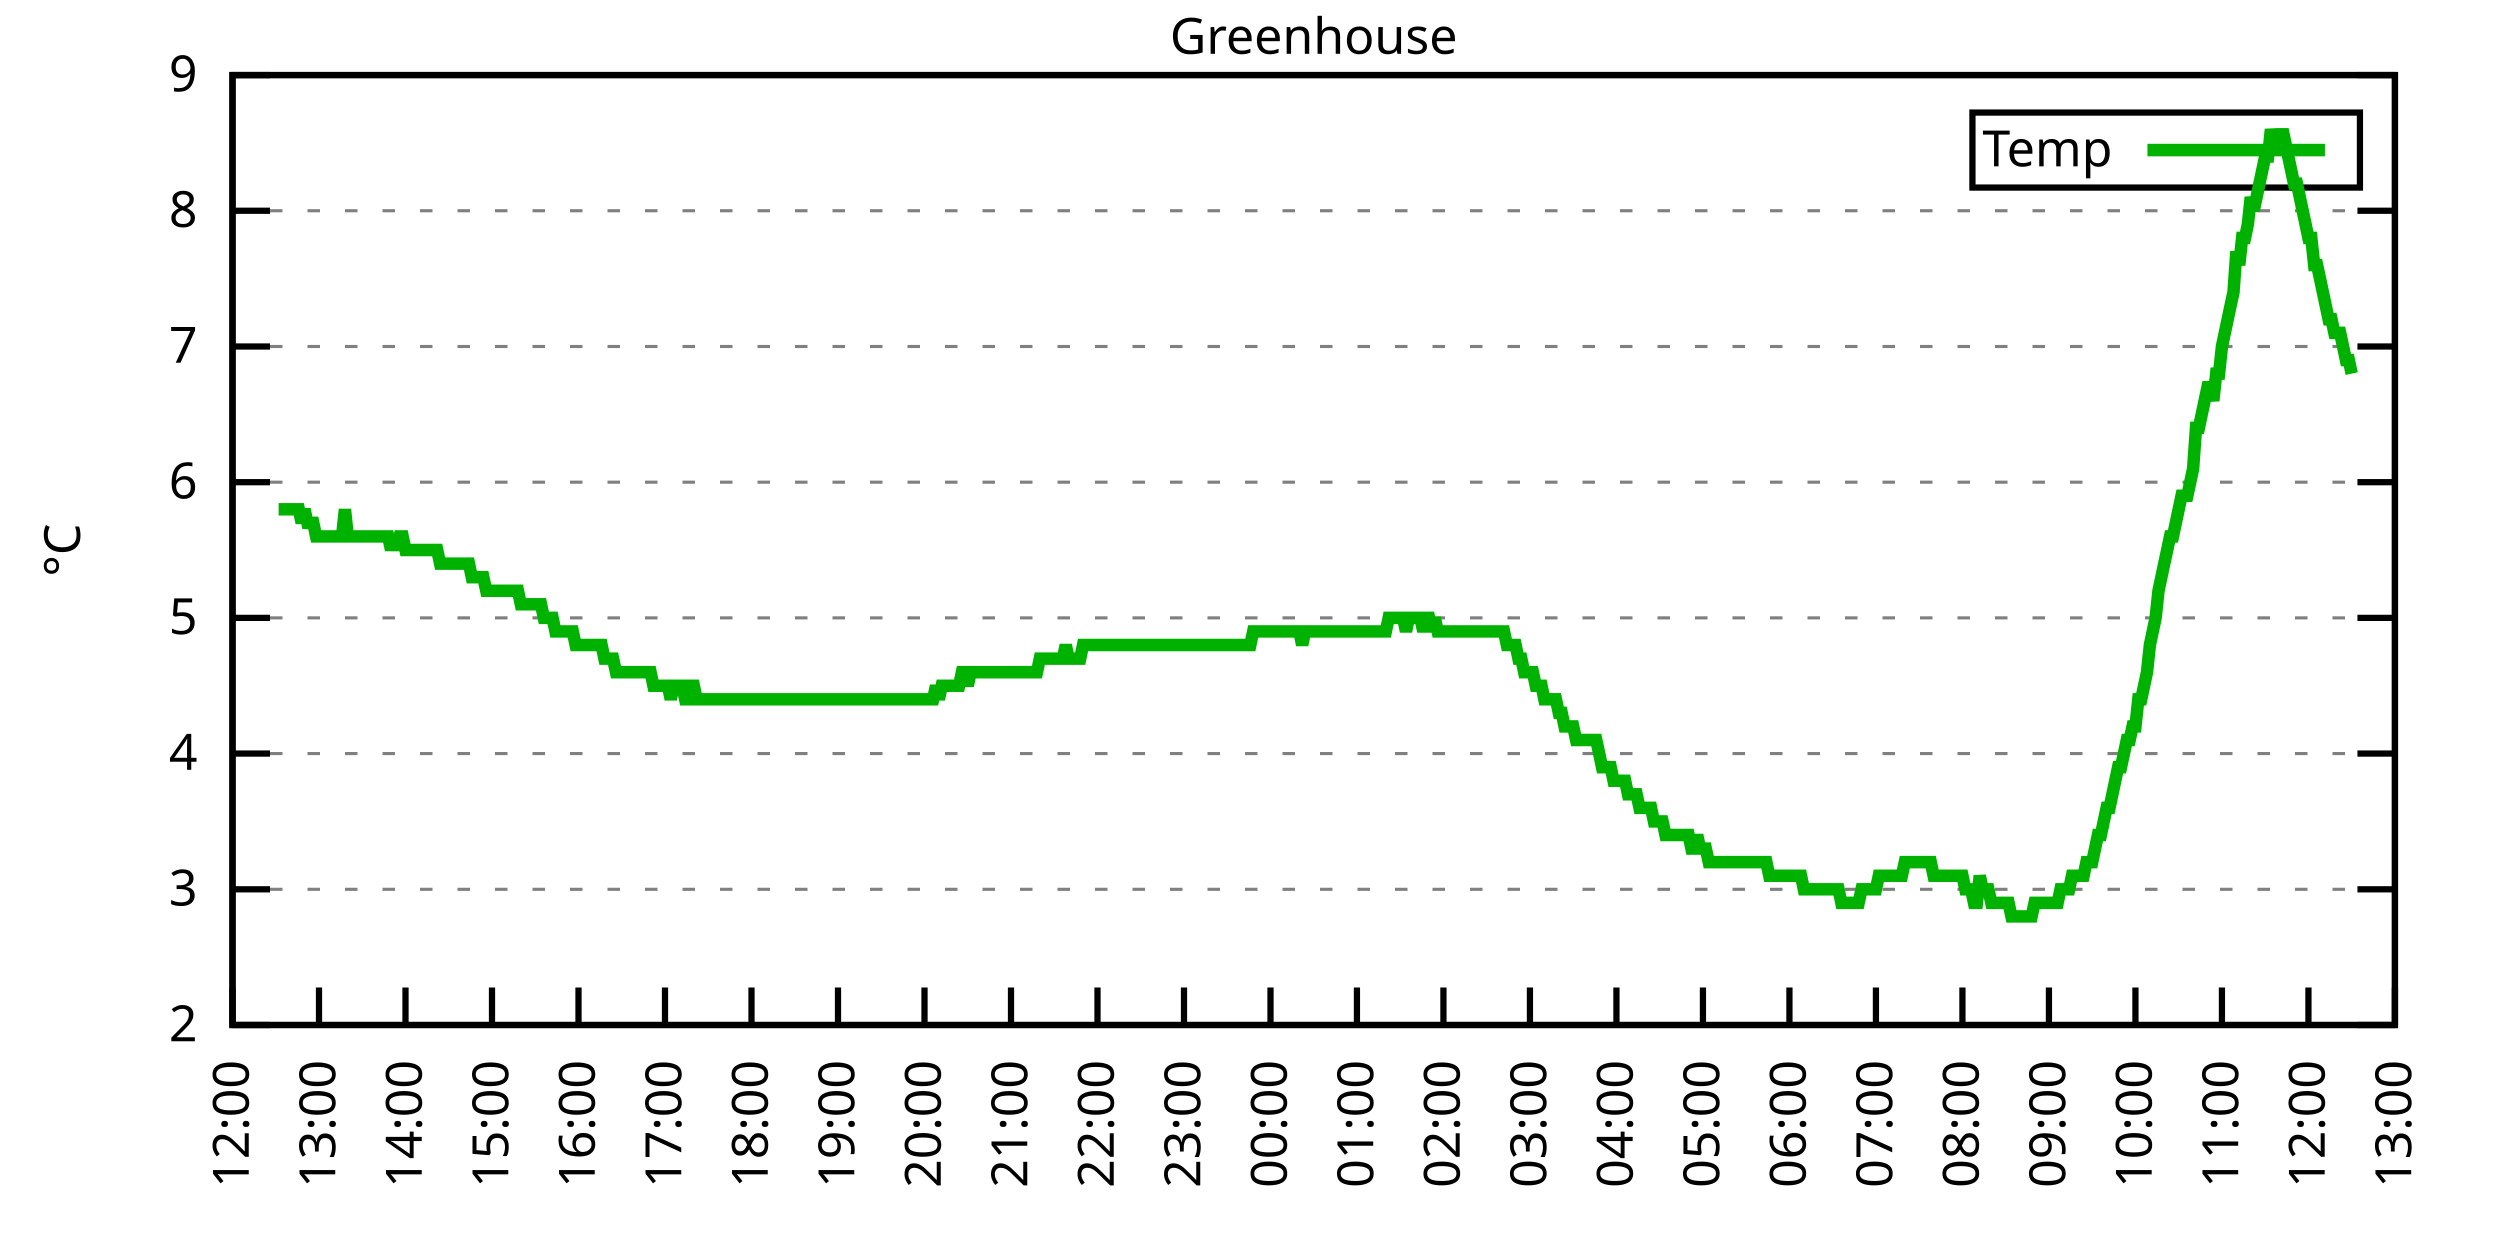
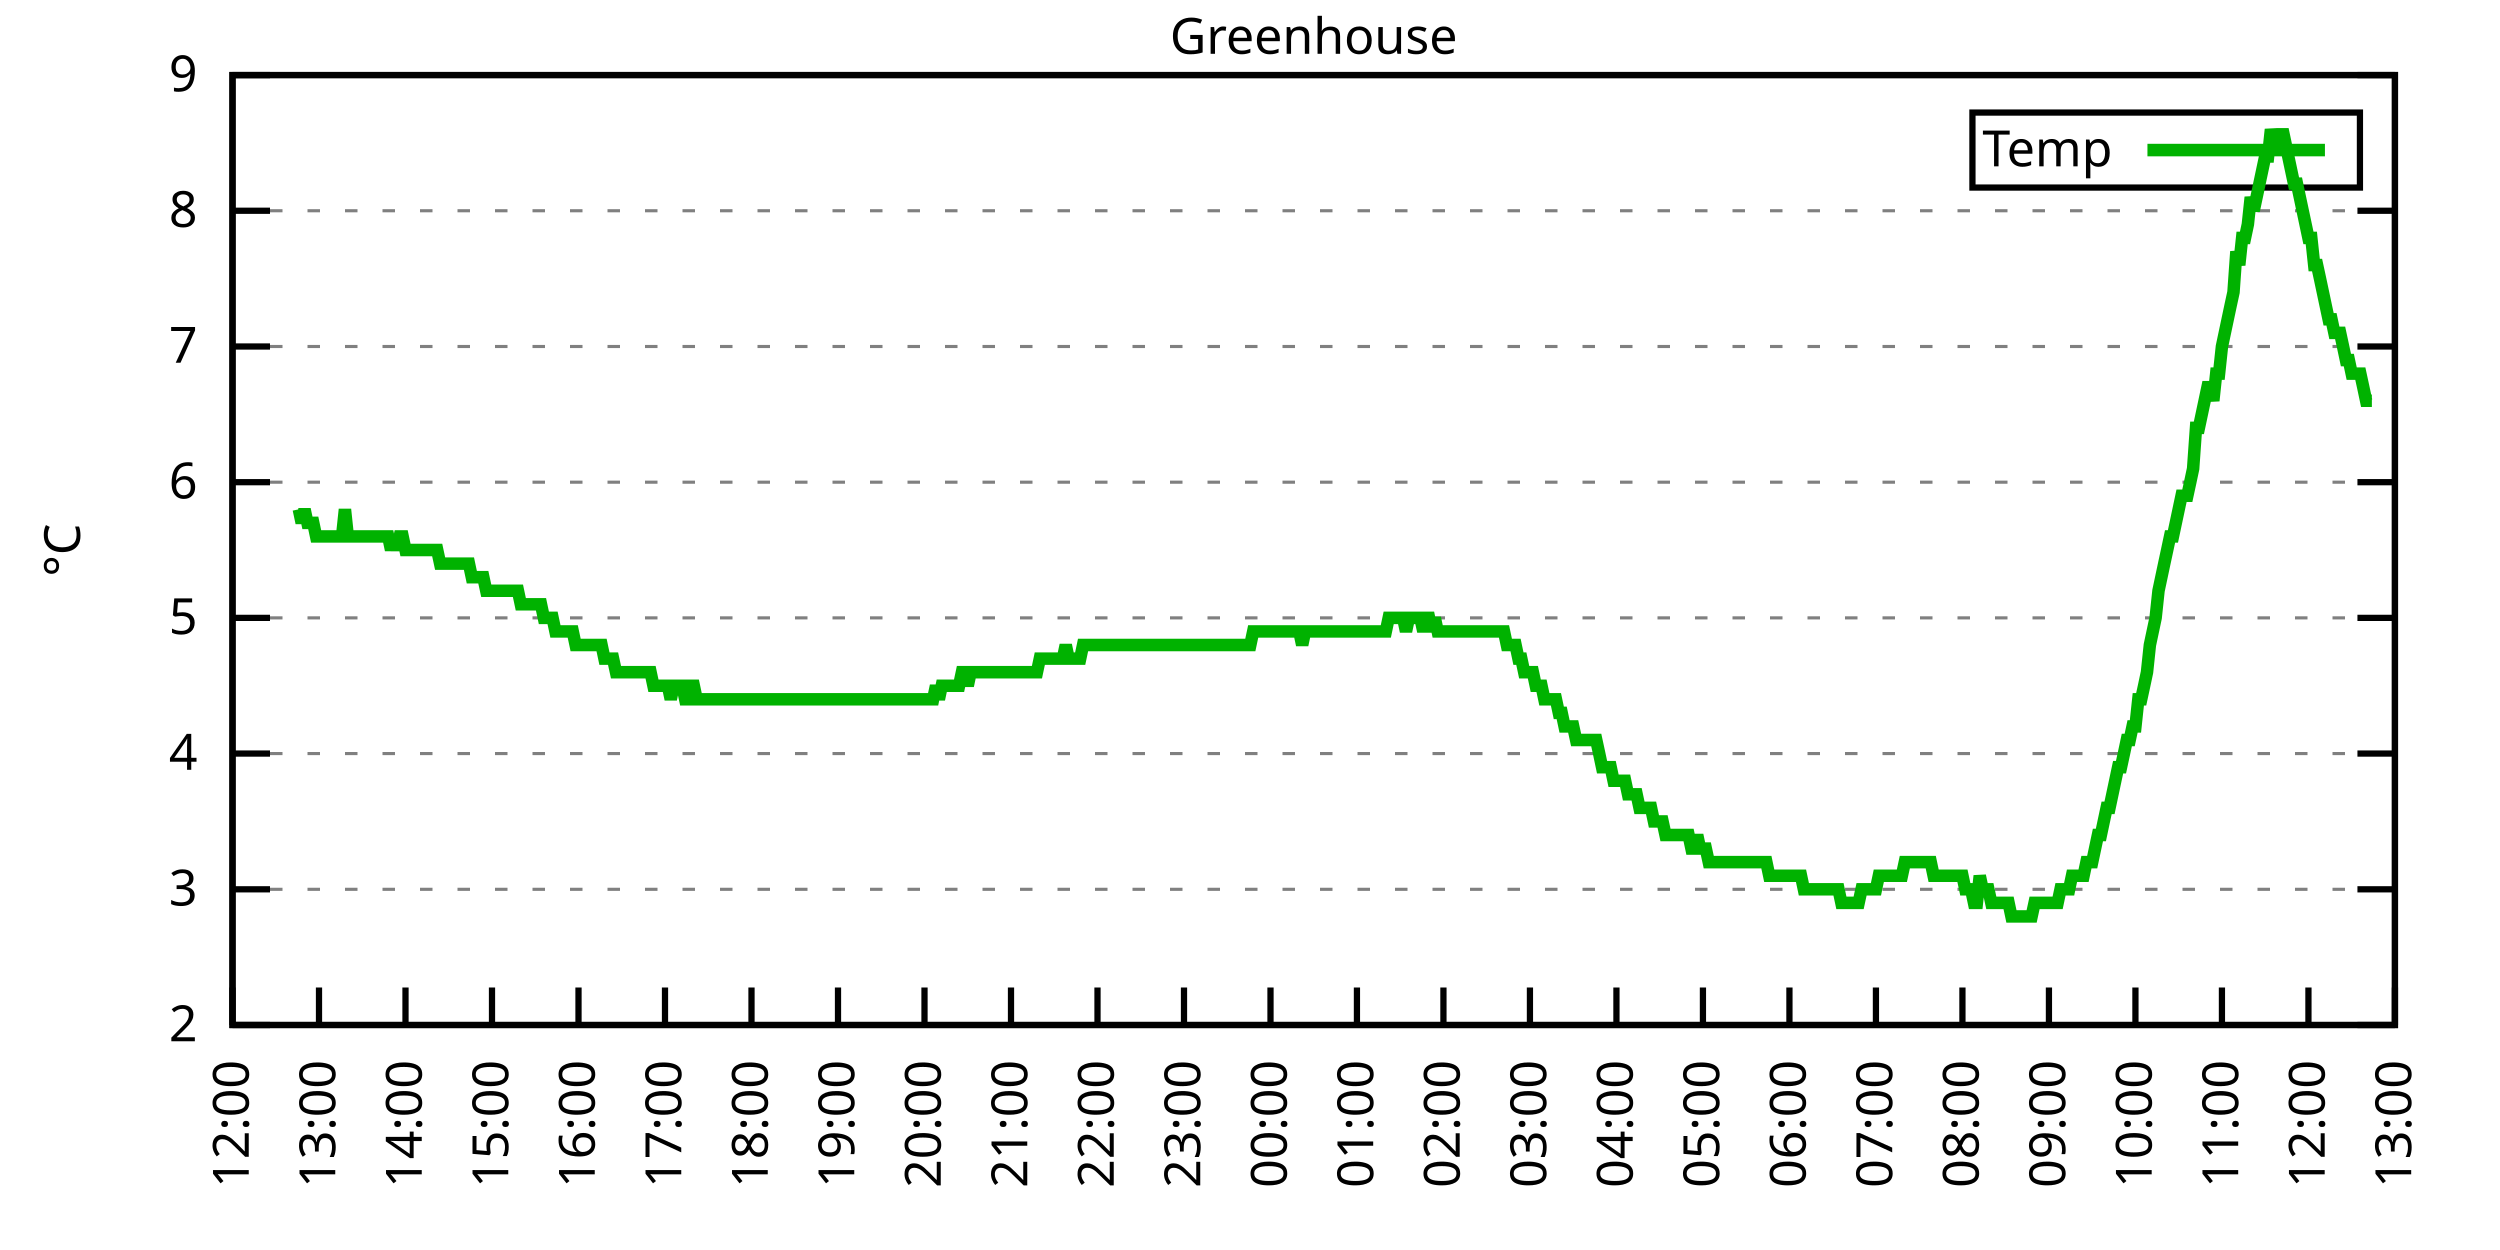
<svg xmlns="http://www.w3.org/2000/svg" xmlns:xlink="http://www.w3.org/1999/xlink" width="400" height="200" viewBox="0 0 400 200">
  <g id="gnuplot_canvas">
    <rect x="0" y="0" width="400" height="200" fill="none" />
    <defs>
      <circle id="gpDot" r="0.5" stroke-width="0.5" stroke="currentColor" />
      <path id="gpPt0" stroke-width="0.333" stroke="currentColor" d="M-1,0 h2 M0,-1 v2" />
      <path id="gpPt1" stroke-width="0.333" stroke="currentColor" d="M-1,-1 L1,1 M1,-1 L-1,1" />
      <path id="gpPt2" stroke-width="0.333" stroke="currentColor" d="M-1,0 L1,0 M0,-1 L0,1 M-1,-1 L1,1 M-1,1 L1,-1" />
      <rect id="gpPt3" stroke-width="0.333" stroke="currentColor" x="-1" y="-1" width="2" height="2" />
      <rect id="gpPt4" stroke-width="0.333" stroke="currentColor" fill="currentColor" x="-1" y="-1" width="2" height="2" />
      <circle id="gpPt5" stroke-width="0.333" stroke="currentColor" cx="0" cy="0" r="1" />
      <use xlink:href="#gpPt5" id="gpPt6" fill="currentColor" stroke="none" />
      <path id="gpPt7" stroke-width="0.333" stroke="currentColor" d="M0,-1.33 L-1.33,0.67 L1.33,0.67 z" />
      <use xlink:href="#gpPt7" id="gpPt8" fill="currentColor" stroke="none" />
      <use xlink:href="#gpPt7" id="gpPt9" stroke="currentColor" transform="rotate(180)" />
      <use xlink:href="#gpPt9" id="gpPt10" fill="currentColor" stroke="none" />
      <use xlink:href="#gpPt3" id="gpPt11" stroke="currentColor" transform="rotate(45)" />
      <use xlink:href="#gpPt11" id="gpPt12" fill="currentColor" stroke="none" />
      <path id="gpPt13" stroke-width="0.333" stroke="currentColor" d="M0,1.330 L1.265,0.411 L0.782,-1.067 L-0.782,-1.076 L-1.265,0.411 z" />
      <use xlink:href="#gpPt13" id="gpPt14" fill="currentColor" stroke="none" />
      <filter id="textbox" filterUnits="objectBoundingBox" x="0" y="0" height="1" width="1">
        <feFlood flood-color="white" flood-opacity="1" result="bgnd" />
        <feComposite in="SourceGraphic" in2="bgnd" operator="atop" />
      </filter>
      <filter id="greybox" filterUnits="objectBoundingBox" x="0" y="0" height="1" width="1">
        <feFlood flood-color="lightgrey" flood-opacity="1" result="grey" />
        <feComposite in="SourceGraphic" in2="grey" operator="atop" />
      </filter>
    </defs>
    <g fill="none" color="white" stroke="currentColor" stroke-width="1.00" stroke-linecap="butt" stroke-linejoin="miter">
</g>
    <g fill="none" color="black" stroke="currentColor" stroke-width="1.00" stroke-linecap="butt" stroke-linejoin="miter">
      <g stroke="none" shape-rendering="crispEdges">
        <polygon fill="rgb(255, 255, 255)" points="37.20,164.00 383.18,164.00 383.18,12.02 37.20,12.02 " />
      </g>
    </g>
    <g fill="none" color="black" stroke="currentColor" stroke-width="1.00" stroke-linecap="butt" stroke-linejoin="miter">
</g>
    <g fill="none" color="black" stroke="black" stroke-width="0.50" stroke-linecap="butt" stroke-linejoin="miter">
</g>
    <g fill="none" color="gray" stroke="currentColor" stroke-width="0.50" stroke-linecap="butt" stroke-linejoin="miter">
      <path stroke="gray" stroke-dasharray="2,4" class="gridline" d="M37.20,164.00 L383.19,164.00  " />
    </g>
    <g fill="none" color="gray" stroke="gray" stroke-width="1.00" stroke-linecap="butt" stroke-linejoin="miter">
</g>
    <g fill="none" color="black" stroke="currentColor" stroke-width="1.00" stroke-linecap="butt" stroke-linejoin="miter">
      <path stroke="black" d="M37.20,164.00 L43.20,164.00 M383.19,164.00 L377.19,164.00  " />
      <g transform="translate(31.60,166.60)" stroke="none" fill="black" font-family="Sans" font-size="8.00" text-anchor="end">
        <text>
          <tspan font-family="Sans"> 2</tspan>
        </text>
      </g>
    </g>
    <g fill="none" color="black" stroke="currentColor" stroke-width="1.00" stroke-linecap="butt" stroke-linejoin="miter">
</g>
    <g fill="none" color="black" stroke="black" stroke-width="0.50" stroke-linecap="butt" stroke-linejoin="miter">
</g>
    <g fill="none" color="gray" stroke="currentColor" stroke-width="0.50" stroke-linecap="butt" stroke-linejoin="miter">
      <path stroke="gray" stroke-dasharray="2,4" class="gridline" d="M37.20,142.29 L383.19,142.29  " />
    </g>
    <g fill="none" color="gray" stroke="gray" stroke-width="1.00" stroke-linecap="butt" stroke-linejoin="miter">
</g>
    <g fill="none" color="black" stroke="currentColor" stroke-width="1.00" stroke-linecap="butt" stroke-linejoin="miter">
      <path stroke="black" d="M37.20,142.29 L43.20,142.29 M383.19,142.29 L377.19,142.29  " />
      <g transform="translate(31.60,144.89)" stroke="none" fill="black" font-family="Sans" font-size="8.00" text-anchor="end">
        <text>
          <tspan font-family="Sans"> 3</tspan>
        </text>
      </g>
    </g>
    <g fill="none" color="black" stroke="currentColor" stroke-width="1.00" stroke-linecap="butt" stroke-linejoin="miter">
</g>
    <g fill="none" color="black" stroke="black" stroke-width="0.50" stroke-linecap="butt" stroke-linejoin="miter">
</g>
    <g fill="none" color="gray" stroke="currentColor" stroke-width="0.50" stroke-linecap="butt" stroke-linejoin="miter">
      <path stroke="gray" stroke-dasharray="2,4" class="gridline" d="M37.20,120.57 L383.19,120.57  " />
    </g>
    <g fill="none" color="gray" stroke="gray" stroke-width="1.00" stroke-linecap="butt" stroke-linejoin="miter">
</g>
    <g fill="none" color="black" stroke="currentColor" stroke-width="1.00" stroke-linecap="butt" stroke-linejoin="miter">
      <path stroke="black" d="M37.20,120.57 L43.20,120.57 M383.19,120.57 L377.19,120.57  " />
      <g transform="translate(31.60,123.17)" stroke="none" fill="black" font-family="Sans" font-size="8.00" text-anchor="end">
        <text>
          <tspan font-family="Sans"> 4</tspan>
        </text>
      </g>
    </g>
    <g fill="none" color="black" stroke="currentColor" stroke-width="1.00" stroke-linecap="butt" stroke-linejoin="miter">
</g>
    <g fill="none" color="black" stroke="black" stroke-width="0.50" stroke-linecap="butt" stroke-linejoin="miter">
</g>
    <g fill="none" color="gray" stroke="currentColor" stroke-width="0.50" stroke-linecap="butt" stroke-linejoin="miter">
      <path stroke="gray" stroke-dasharray="2,4" class="gridline" d="M37.20,98.86 L383.19,98.86  " />
    </g>
    <g fill="none" color="gray" stroke="gray" stroke-width="1.00" stroke-linecap="butt" stroke-linejoin="miter">
</g>
    <g fill="none" color="black" stroke="currentColor" stroke-width="1.00" stroke-linecap="butt" stroke-linejoin="miter">
      <path stroke="black" d="M37.20,98.86 L43.20,98.86 M383.19,98.86 L377.19,98.86  " />
      <g transform="translate(31.60,101.46)" stroke="none" fill="black" font-family="Sans" font-size="8.00" text-anchor="end">
        <text>
          <tspan font-family="Sans"> 5</tspan>
        </text>
      </g>
    </g>
    <g fill="none" color="black" stroke="currentColor" stroke-width="1.00" stroke-linecap="butt" stroke-linejoin="miter">
</g>
    <g fill="none" color="black" stroke="black" stroke-width="0.50" stroke-linecap="butt" stroke-linejoin="miter">
</g>
    <g fill="none" color="gray" stroke="currentColor" stroke-width="0.50" stroke-linecap="butt" stroke-linejoin="miter">
      <path stroke="gray" stroke-dasharray="2,4" class="gridline" d="M37.20,77.15 L383.19,77.15  " />
    </g>
    <g fill="none" color="gray" stroke="gray" stroke-width="1.00" stroke-linecap="butt" stroke-linejoin="miter">
</g>
    <g fill="none" color="black" stroke="currentColor" stroke-width="1.00" stroke-linecap="butt" stroke-linejoin="miter">
      <path stroke="black" d="M37.20,77.15 L43.20,77.15 M383.19,77.15 L377.19,77.15  " />
      <g transform="translate(31.60,79.75)" stroke="none" fill="black" font-family="Sans" font-size="8.00" text-anchor="end">
        <text>
          <tspan font-family="Sans"> 6</tspan>
        </text>
      </g>
    </g>
    <g fill="none" color="black" stroke="currentColor" stroke-width="1.00" stroke-linecap="butt" stroke-linejoin="miter">
</g>
    <g fill="none" color="black" stroke="black" stroke-width="0.50" stroke-linecap="butt" stroke-linejoin="miter">
</g>
    <g fill="none" color="gray" stroke="currentColor" stroke-width="0.50" stroke-linecap="butt" stroke-linejoin="miter">
      <path stroke="gray" stroke-dasharray="2,4" class="gridline" d="M37.20,55.44 L383.19,55.44  " />
    </g>
    <g fill="none" color="gray" stroke="gray" stroke-width="1.00" stroke-linecap="butt" stroke-linejoin="miter">
</g>
    <g fill="none" color="black" stroke="currentColor" stroke-width="1.00" stroke-linecap="butt" stroke-linejoin="miter">
      <path stroke="black" d="M37.20,55.44 L43.20,55.44 M383.19,55.44 L377.19,55.44  " />
      <g transform="translate(31.60,58.04)" stroke="none" fill="black" font-family="Sans" font-size="8.00" text-anchor="end">
        <text>
          <tspan font-family="Sans"> 7</tspan>
        </text>
      </g>
    </g>
    <g fill="none" color="black" stroke="currentColor" stroke-width="1.00" stroke-linecap="butt" stroke-linejoin="miter">
</g>
    <g fill="none" color="black" stroke="black" stroke-width="0.50" stroke-linecap="butt" stroke-linejoin="miter">
</g>
    <g fill="none" color="gray" stroke="currentColor" stroke-width="0.50" stroke-linecap="butt" stroke-linejoin="miter">
      <path stroke="gray" stroke-dasharray="2,4" class="gridline" d="M37.20,33.72 L383.19,33.72  " />
    </g>
    <g fill="none" color="gray" stroke="gray" stroke-width="1.00" stroke-linecap="butt" stroke-linejoin="miter">
</g>
    <g fill="none" color="black" stroke="currentColor" stroke-width="1.00" stroke-linecap="butt" stroke-linejoin="miter">
      <path stroke="black" d="M37.20,33.72 L43.20,33.72 M383.19,33.72 L377.19,33.72  " />
      <g transform="translate(31.60,36.32)" stroke="none" fill="black" font-family="Sans" font-size="8.00" text-anchor="end">
        <text>
          <tspan font-family="Sans"> 8</tspan>
        </text>
      </g>
    </g>
    <g fill="none" color="black" stroke="currentColor" stroke-width="1.00" stroke-linecap="butt" stroke-linejoin="miter">
</g>
    <g fill="none" color="black" stroke="black" stroke-width="0.50" stroke-linecap="butt" stroke-linejoin="miter">
</g>
    <g fill="none" color="gray" stroke="currentColor" stroke-width="0.50" stroke-linecap="butt" stroke-linejoin="miter">
      <path stroke="gray" stroke-dasharray="2,4" class="gridline" d="M37.20,12.01 L383.19,12.01  " />
    </g>
    <g fill="none" color="gray" stroke="gray" stroke-width="1.00" stroke-linecap="butt" stroke-linejoin="miter">
</g>
    <g fill="none" color="black" stroke="currentColor" stroke-width="1.00" stroke-linecap="butt" stroke-linejoin="miter">
      <path stroke="black" d="M37.20,12.01 L43.20,12.01 M383.19,12.01 L377.19,12.01  " />
      <g transform="translate(31.60,14.61)" stroke="none" fill="black" font-family="Sans" font-size="8.00" text-anchor="end">
        <text>
          <tspan font-family="Sans"> 9</tspan>
        </text>
      </g>
    </g>
    <g fill="none" color="black" stroke="currentColor" stroke-width="1.00" stroke-linecap="butt" stroke-linejoin="miter">
      <path stroke="black" d="M37.20,164.00 L37.20,158.00  " />
      <g transform="translate(39.80,169.60) rotate(270.00)" stroke="none" fill="black" font-family="Sans" font-size="8.00" text-anchor="end">
        <text>
          <tspan font-family="Sans">12:00</tspan>
        </text>
      </g>
    </g>
    <g fill="none" color="black" stroke="currentColor" stroke-width="1.00" stroke-linecap="butt" stroke-linejoin="miter">
      <path stroke="black" d="M51.04,164.00 L51.04,158.00  " />
      <g transform="translate(53.64,169.60) rotate(270.00)" stroke="none" fill="black" font-family="Sans" font-size="8.00" text-anchor="end">
        <text>
          <tspan font-family="Sans">13:00</tspan>
        </text>
      </g>
    </g>
    <g fill="none" color="black" stroke="currentColor" stroke-width="1.00" stroke-linecap="butt" stroke-linejoin="miter">
      <path stroke="black" d="M64.88,164.00 L64.88,158.00  " />
      <g transform="translate(67.48,169.60) rotate(270.00)" stroke="none" fill="black" font-family="Sans" font-size="8.00" text-anchor="end">
        <text>
          <tspan font-family="Sans">14:00</tspan>
        </text>
      </g>
    </g>
    <g fill="none" color="black" stroke="currentColor" stroke-width="1.00" stroke-linecap="butt" stroke-linejoin="miter">
      <path stroke="black" d="M78.72,164.00 L78.72,158.00  " />
      <g transform="translate(81.32,169.60) rotate(270.00)" stroke="none" fill="black" font-family="Sans" font-size="8.00" text-anchor="end">
        <text>
          <tspan font-family="Sans">15:00</tspan>
        </text>
      </g>
    </g>
    <g fill="none" color="black" stroke="currentColor" stroke-width="1.00" stroke-linecap="butt" stroke-linejoin="miter">
      <path stroke="black" d="M92.56,164.00 L92.56,158.00  " />
      <g transform="translate(95.16,169.60) rotate(270.00)" stroke="none" fill="black" font-family="Sans" font-size="8.00" text-anchor="end">
        <text>
          <tspan font-family="Sans">16:00</tspan>
        </text>
      </g>
    </g>
    <g fill="none" color="black" stroke="currentColor" stroke-width="1.00" stroke-linecap="butt" stroke-linejoin="miter">
      <path stroke="black" d="M106.40,164.00 L106.40,158.00  " />
      <g transform="translate(109.00,169.60) rotate(270.00)" stroke="none" fill="black" font-family="Sans" font-size="8.00" text-anchor="end">
        <text>
          <tspan font-family="Sans">17:00</tspan>
        </text>
      </g>
    </g>
    <g fill="none" color="black" stroke="currentColor" stroke-width="1.00" stroke-linecap="butt" stroke-linejoin="miter">
      <path stroke="black" d="M120.24,164.00 L120.24,158.00  " />
      <g transform="translate(122.84,169.60) rotate(270.00)" stroke="none" fill="black" font-family="Sans" font-size="8.00" text-anchor="end">
        <text>
          <tspan font-family="Sans">18:00</tspan>
        </text>
      </g>
    </g>
    <g fill="none" color="black" stroke="currentColor" stroke-width="1.00" stroke-linecap="butt" stroke-linejoin="miter">
      <path stroke="black" d="M134.08,164.00 L134.08,158.00  " />
      <g transform="translate(136.68,169.60) rotate(270.00)" stroke="none" fill="black" font-family="Sans" font-size="8.00" text-anchor="end">
        <text>
          <tspan font-family="Sans">19:00</tspan>
        </text>
      </g>
    </g>
    <g fill="none" color="black" stroke="currentColor" stroke-width="1.00" stroke-linecap="butt" stroke-linejoin="miter">
      <path stroke="black" d="M147.92,164.00 L147.92,158.00  " />
      <g transform="translate(150.52,169.60) rotate(270.00)" stroke="none" fill="black" font-family="Sans" font-size="8.00" text-anchor="end">
        <text>
          <tspan font-family="Sans">20:00</tspan>
        </text>
      </g>
    </g>
    <g fill="none" color="black" stroke="currentColor" stroke-width="1.00" stroke-linecap="butt" stroke-linejoin="miter">
      <path stroke="black" d="M161.76,164.00 L161.76,158.00  " />
      <g transform="translate(164.36,169.60) rotate(270.00)" stroke="none" fill="black" font-family="Sans" font-size="8.00" text-anchor="end">
        <text>
          <tspan font-family="Sans">21:00</tspan>
        </text>
      </g>
    </g>
    <g fill="none" color="black" stroke="currentColor" stroke-width="1.00" stroke-linecap="butt" stroke-linejoin="miter">
      <path stroke="black" d="M175.60,164.00 L175.60,158.00  " />
      <g transform="translate(178.20,169.60) rotate(270.00)" stroke="none" fill="black" font-family="Sans" font-size="8.00" text-anchor="end">
        <text>
          <tspan font-family="Sans">22:00</tspan>
        </text>
      </g>
    </g>
    <g fill="none" color="black" stroke="currentColor" stroke-width="1.00" stroke-linecap="butt" stroke-linejoin="miter">
      <path stroke="black" d="M189.44,164.00 L189.44,158.00  " />
      <g transform="translate(192.04,169.60) rotate(270.00)" stroke="none" fill="black" font-family="Sans" font-size="8.00" text-anchor="end">
        <text>
          <tspan font-family="Sans">23:00</tspan>
        </text>
      </g>
    </g>
    <g fill="none" color="black" stroke="currentColor" stroke-width="1.00" stroke-linecap="butt" stroke-linejoin="miter">
      <path stroke="black" d="M203.28,164.00 L203.28,158.00  " />
      <g transform="translate(205.88,169.60) rotate(270.00)" stroke="none" fill="black" font-family="Sans" font-size="8.00" text-anchor="end">
        <text>
          <tspan font-family="Sans">00:00</tspan>
        </text>
      </g>
    </g>
    <g fill="none" color="black" stroke="currentColor" stroke-width="1.00" stroke-linecap="butt" stroke-linejoin="miter">
      <path stroke="black" d="M217.11,164.00 L217.11,158.00  " />
      <g transform="translate(219.71,169.60) rotate(270.00)" stroke="none" fill="black" font-family="Sans" font-size="8.00" text-anchor="end">
        <text>
          <tspan font-family="Sans">01:00</tspan>
        </text>
      </g>
    </g>
    <g fill="none" color="black" stroke="currentColor" stroke-width="1.00" stroke-linecap="butt" stroke-linejoin="miter">
      <path stroke="black" d="M230.95,164.00 L230.95,158.00  " />
      <g transform="translate(233.55,169.60) rotate(270.00)" stroke="none" fill="black" font-family="Sans" font-size="8.00" text-anchor="end">
        <text>
          <tspan font-family="Sans">02:00</tspan>
        </text>
      </g>
    </g>
    <g fill="none" color="black" stroke="currentColor" stroke-width="1.00" stroke-linecap="butt" stroke-linejoin="miter">
      <path stroke="black" d="M244.79,164.00 L244.79,158.00  " />
      <g transform="translate(247.39,169.60) rotate(270.00)" stroke="none" fill="black" font-family="Sans" font-size="8.00" text-anchor="end">
        <text>
          <tspan font-family="Sans">03:00</tspan>
        </text>
      </g>
    </g>
    <g fill="none" color="black" stroke="currentColor" stroke-width="1.00" stroke-linecap="butt" stroke-linejoin="miter">
      <path stroke="black" d="M258.63,164.00 L258.63,158.00  " />
      <g transform="translate(261.23,169.60) rotate(270.00)" stroke="none" fill="black" font-family="Sans" font-size="8.00" text-anchor="end">
        <text>
          <tspan font-family="Sans">04:00</tspan>
        </text>
      </g>
    </g>
    <g fill="none" color="black" stroke="currentColor" stroke-width="1.00" stroke-linecap="butt" stroke-linejoin="miter">
      <path stroke="black" d="M272.47,164.00 L272.47,158.00  " />
      <g transform="translate(275.07,169.60) rotate(270.00)" stroke="none" fill="black" font-family="Sans" font-size="8.00" text-anchor="end">
        <text>
          <tspan font-family="Sans">05:00</tspan>
        </text>
      </g>
    </g>
    <g fill="none" color="black" stroke="currentColor" stroke-width="1.00" stroke-linecap="butt" stroke-linejoin="miter">
      <path stroke="black" d="M286.31,164.00 L286.31,158.00  " />
      <g transform="translate(288.91,169.60) rotate(270.00)" stroke="none" fill="black" font-family="Sans" font-size="8.00" text-anchor="end">
        <text>
          <tspan font-family="Sans">06:00</tspan>
        </text>
      </g>
    </g>
    <g fill="none" color="black" stroke="currentColor" stroke-width="1.00" stroke-linecap="butt" stroke-linejoin="miter">
      <path stroke="black" d="M300.15,164.00 L300.15,158.00  " />
      <g transform="translate(302.75,169.60) rotate(270.00)" stroke="none" fill="black" font-family="Sans" font-size="8.00" text-anchor="end">
        <text>
          <tspan font-family="Sans">07:00</tspan>
        </text>
      </g>
    </g>
    <g fill="none" color="black" stroke="currentColor" stroke-width="1.00" stroke-linecap="butt" stroke-linejoin="miter">
      <path stroke="black" d="M313.99,164.00 L313.99,158.00  " />
      <g transform="translate(316.59,169.60) rotate(270.00)" stroke="none" fill="black" font-family="Sans" font-size="8.00" text-anchor="end">
        <text>
          <tspan font-family="Sans">08:00</tspan>
        </text>
      </g>
    </g>
    <g fill="none" color="black" stroke="currentColor" stroke-width="1.00" stroke-linecap="butt" stroke-linejoin="miter">
      <path stroke="black" d="M327.83,164.00 L327.83,158.00  " />
      <g transform="translate(330.43,169.60) rotate(270.00)" stroke="none" fill="black" font-family="Sans" font-size="8.00" text-anchor="end">
        <text>
          <tspan font-family="Sans">09:00</tspan>
        </text>
      </g>
    </g>
    <g fill="none" color="black" stroke="currentColor" stroke-width="1.00" stroke-linecap="butt" stroke-linejoin="miter">
      <path stroke="black" d="M341.67,164.00 L341.67,158.00  " />
      <g transform="translate(344.27,169.60) rotate(270.00)" stroke="none" fill="black" font-family="Sans" font-size="8.00" text-anchor="end">
        <text>
          <tspan font-family="Sans">10:00</tspan>
        </text>
      </g>
    </g>
    <g fill="none" color="black" stroke="currentColor" stroke-width="1.00" stroke-linecap="butt" stroke-linejoin="miter">
      <path stroke="black" d="M355.51,164.00 L355.51,158.00  " />
      <g transform="translate(358.11,169.60) rotate(270.00)" stroke="none" fill="black" font-family="Sans" font-size="8.00" text-anchor="end">
        <text>
          <tspan font-family="Sans">11:00</tspan>
        </text>
      </g>
    </g>
    <g fill="none" color="black" stroke="currentColor" stroke-width="1.00" stroke-linecap="butt" stroke-linejoin="miter">
      <path stroke="black" d="M369.35,164.00 L369.35,158.00  " />
      <g transform="translate(371.95,169.60) rotate(270.00)" stroke="none" fill="black" font-family="Sans" font-size="8.00" text-anchor="end">
        <text>
          <tspan font-family="Sans">12:00</tspan>
        </text>
      </g>
    </g>
    <g fill="none" color="black" stroke="currentColor" stroke-width="1.00" stroke-linecap="butt" stroke-linejoin="miter">
      <path stroke="black" d="M383.19,164.00 L383.19,158.00  " />
      <g transform="translate(385.79,169.60) rotate(270.00)" stroke="none" fill="black" font-family="Sans" font-size="8.00" text-anchor="end">
        <text>
          <tspan font-family="Sans">13:00</tspan>
        </text>
      </g>
    </g>
    <g fill="none" color="black" stroke="currentColor" stroke-width="1.00" stroke-linecap="butt" stroke-linejoin="miter">
</g>
    <g fill="none" color="black" stroke="currentColor" stroke-width="1.00" stroke-linecap="butt" stroke-linejoin="miter">
      <path stroke="black" d="M37.20,12.01 L37.20,164.00 L383.19,164.00 L383.19,12.01 L37.20,12.01 Z  " />
    </g>
    <g fill="none" color="black" stroke="currentColor" stroke-width="1.00" stroke-linecap="butt" stroke-linejoin="miter">
</g>
    <g fill="none" color="black" stroke="currentColor" stroke-width="1.00" stroke-linecap="butt" stroke-linejoin="miter">
      <path stroke="black" d="M315.59,30.01 L315.59,18.01 L377.59,18.01 L377.59,30.01 L315.59,30.01 Z  " />
    </g>
    <g id="Greenhouse_plot_1">
      <g fill="none" color="white" stroke="black" stroke-width="2.00" stroke-linecap="butt" stroke-linejoin="miter">
</g>
      <g fill="none" color="black" stroke="currentColor" stroke-width="2.00" stroke-linecap="butt" stroke-linejoin="miter">
        <g transform="translate(337.99,26.61)" stroke="none" fill="black" font-family="Sans" font-size="8.00" text-anchor="end">
          <text>
            <tspan font-family="Sans">Temp</tspan>
          </text>
        </g>
      </g>
      <g fill="none" color="black" stroke="currentColor" stroke-width="2.00" stroke-linecap="butt" stroke-linejoin="miter">
-         <path stroke="rgb(  0, 178,   0)" d="M343.59,24.01 L371.99,24.01 M44.58,81.49 L45.04,81.49 L45.50,81.49 L45.97,81.49 L46.43,81.49 L46.89,81.49   L47.35,81.49 L47.81,81.49 L48.27,83.66 L48.73,81.49 L49.19,83.66 L49.66,83.66 L50.12,83.66 L50.58,85.83   L51.04,85.83 L51.50,85.83 L51.96,85.83 L52.42,85.83 L52.88,85.83 L53.35,85.83 L53.81,85.83 L54.27,85.83   L54.73,85.83 L55.19,81.49 L55.65,85.83 L56.11,85.83 L56.58,85.83 L57.04,85.83 L57.50,85.83 L57.96,85.83   L58.42,85.83 L58.88,85.83 L59.34,85.83 L59.80,85.83 L60.27,85.83 L60.73,85.83 L61.19,85.83 L61.65,85.83   L62.11,85.83 L62.57,88.00 L63.03,85.83 L63.50,88.00 L63.96,85.83 L64.42,85.83 L64.88,88.00 L65.34,88.00   L65.80,88.00 L66.26,88.00 L66.72,88.00 L67.19,88.00 L67.65,88.00 L68.11,88.00 L68.57,88.00 L69.03,88.00   L69.49,88.00 L69.95,88.00 L70.42,90.18 L70.88,90.18 L71.34,90.18 L71.80,90.18 L72.26,90.18 L72.72,90.18   L73.18,90.18 L73.64,90.18 L74.11,90.18 L74.57,90.18 L75.03,90.18 L75.49,92.35 L75.95,92.35 L76.41,92.35   L76.87,92.35 L77.33,92.35 L77.80,94.52 L78.26,94.52 L78.72,94.52 L79.18,94.52 L79.64,94.52 L80.10,94.52   L80.56,94.52 L81.03,94.52 L81.49,94.52 L81.95,94.52 L82.41,94.52 L82.87,94.52 L83.33,96.69 L83.79,96.69   L84.25,96.69 L84.72,96.69 L85.18,96.69 L85.64,96.69 L86.10,96.69 L86.56,96.69 L87.02,98.86 L87.48,98.86   L87.95,98.86 L88.41,98.86 L88.87,101.03 L89.33,101.03 L89.79,101.03 L90.25,101.03 L90.71,101.03 L91.17,101.03   L91.64,101.03 L92.10,103.20 L92.56,103.20 L93.02,103.20 L93.48,103.20 L93.94,103.20 L94.40,103.20 L94.87,103.20   L95.33,103.20 L95.79,103.20 L96.25,103.20 L96.71,105.38 L97.17,105.38 L97.63,105.38 L98.09,105.38 L98.56,107.55   L99.02,107.55 L99.48,107.55 L99.94,107.55 L100.40,107.55 L100.86,107.55 L101.32,107.55 L101.78,107.55 L102.25,107.55   L102.71,107.55 L103.17,107.55 L103.63,107.55 L104.09,107.55 L104.55,109.72 L105.01,109.72 L105.48,109.72 L105.94,109.72   L106.40,109.72 L106.86,109.72 L107.32,111.89 L107.78,109.72 L108.24,109.72 L108.70,109.72 L109.17,109.72 L109.63,111.89   L110.09,111.89 L110.55,109.72 L111.01,109.72 L111.47,111.89 L111.93,111.89 L112.40,111.89 L112.86,111.89 L113.32,111.89   L113.78,111.89 L114.24,111.89 L114.70,111.89 L115.16,111.89 L115.62,111.89 L116.09,111.89 L116.55,111.89 L117.01,111.89   L117.47,111.89 L117.93,111.89 L118.39,111.89 L118.85,111.89 L119.31,111.89 L119.78,111.89 L120.24,111.89 L120.70,111.89   L121.16,111.89 L121.62,111.89 L122.08,111.89 L122.54,111.89 L123.01,111.89 L123.47,111.89 L123.93,111.89 L124.39,111.89   L124.85,111.89 L125.31,111.89 L125.77,111.89 L126.23,111.89 L126.70,111.89 L127.16,111.89 L127.62,111.89 L128.08,111.89   L128.54,111.89 L129.00,111.89 L129.46,111.89 L129.93,111.89 L130.39,111.89 L130.85,111.89 L131.31,111.89 L131.77,111.89   L132.23,111.89 L132.69,111.89 L133.15,111.89 L133.62,111.89 L134.08,111.89 L134.54,111.89 L135.00,111.89 L135.46,111.89   L135.92,111.89 L136.38,111.89 L136.85,111.89 L137.31,111.89 L137.77,111.89 L138.23,111.89 L138.69,111.89 L139.15,111.89   L139.61,111.89 L140.07,111.89 L140.54,111.89 L141.00,111.89 L141.46,111.89 L141.92,111.89 L142.38,111.89 L142.84,111.89   L143.30,111.89 L143.76,111.89 L144.23,111.89 L144.69,111.89 L145.15,111.89 L145.61,111.89 L146.07,111.89 L146.53,111.89   L146.99,111.89 L147.46,111.89 L147.92,111.89 L148.38,111.89 L148.84,111.89 L149.30,111.89 L149.76,109.72 L150.22,111.89   L150.68,109.72 L151.15,109.72 L151.61,109.72 L152.07,109.72 L152.53,109.72 L152.99,109.72 L153.45,109.72 L153.91,107.55   L154.38,107.55 L154.84,109.72 L155.30,107.55 L155.76,107.55 L156.22,107.55 L156.68,107.55 L157.14,107.55 L157.60,107.55   L158.07,107.55 L158.53,107.55 L158.99,107.55 L159.45,107.55 L159.91,107.55 L160.37,107.55 L160.83,107.55 L161.30,107.55   L161.76,107.55 L162.22,107.55 L162.68,107.55 L163.14,107.55 L163.60,107.55 L164.06,107.55 L164.52,107.55 L164.99,107.55   L165.45,107.55 L165.91,107.55 L166.37,105.38 L166.83,105.38 L167.29,105.38 L167.75,105.38 L168.21,105.38 L168.68,105.38   L169.14,105.38 L169.60,105.38 L170.06,105.38 L170.52,103.20 L170.98,105.38 L171.44,105.38 L171.91,105.38 L172.37,105.38   L172.83,105.38 L173.29,103.20 L173.75,103.20 L174.21,103.20 L174.67,103.20 L175.13,103.20 L175.60,103.20 L176.06,103.20   L176.52,103.20 L176.98,103.20 L177.44,103.20 L177.90,103.20 L178.36,103.20 L178.83,103.20 L179.29,103.20 L179.75,103.20   L180.21,103.20 L180.67,103.20 L181.13,103.20 L181.59,103.20 L182.05,103.20 L182.52,103.20 L182.98,103.20 L183.44,103.20   L183.90,103.20 L184.36,103.20 L184.82,103.20 L185.28,103.20 L185.75,103.20 L186.21,103.20 L186.67,103.20 L187.13,103.20   L187.59,103.20 L188.05,103.20 L188.51,103.20 L188.97,103.20 L189.44,103.20 L189.90,103.20 L190.36,103.20 L190.82,103.20   L191.28,103.20 L191.74,103.20 L192.20,103.20 L192.66,103.20 L193.13,103.20 L193.59,103.20 L194.05,103.20 L194.51,103.20   L194.97,103.20 L195.43,103.20 L195.89,103.20 L196.36,103.20 L196.82,103.20 L197.28,103.20 L197.74,103.20 L198.20,103.20   L198.66,103.20 L199.12,103.20 L199.58,103.20 L200.05,103.20 L200.51,101.03 L200.97,101.03 L201.43,101.03 L201.89,101.03   L202.35,101.03 L202.81,101.03 L203.28,101.03 L203.74,101.03 L204.20,101.03 L204.66,101.03 L205.12,101.03 L205.58,101.03   L206.04,101.03 L206.50,101.03 L206.97,101.03 L207.43,101.03 L207.89,101.03 L208.35,103.20 L208.81,101.03 L209.27,101.03   L209.73,101.03 L210.20,101.03 L210.66,101.03 L211.12,101.03 L211.58,101.03 L212.04,101.03 L212.50,101.03 L212.96,101.03   L213.42,101.03 L213.89,101.03 L214.35,101.03 L214.81,101.03 L215.27,101.03 L215.73,101.03 L216.19,101.03 L216.65,101.03   L217.11,101.03 L217.58,101.03 L218.04,101.03 L218.50,101.03 L218.96,101.03 L219.42,101.03 L219.88,101.03 L220.34,101.03   L220.81,101.03 L221.27,101.03 L221.73,101.03 L222.19,98.86 L222.65,98.86 L223.11,98.86 L223.57,98.86 L224.03,98.86   L224.50,98.86 L224.96,101.03 L225.42,98.86 L225.88,98.86 L226.34,98.86 L226.80,98.86 L227.26,98.86 L227.73,101.03   L228.19,98.86 L228.65,98.86 L229.11,101.03 L229.57,98.86 L230.03,101.03 L230.49,101.03 L230.95,101.03 L231.42,101.03   L231.88,101.03 L232.34,101.03 L232.80,101.03 L233.26,101.03 L233.72,101.03 L234.18,101.03 L234.64,101.03 L235.11,101.03   L235.57,101.03 L236.03,101.03 L236.49,101.03 L236.95,101.03 L237.41,101.03 L237.87,101.03 L238.34,101.03 L238.80,101.03   L239.26,101.03 L239.72,101.03 L240.18,101.03 L240.64,101.03 L241.10,103.20 L241.56,103.20 L242.03,103.20 L242.49,103.20   L242.95,105.38 L243.41,105.38 L243.87,107.55 L244.33,107.55 L244.79,107.55 L245.26,107.55 L245.72,109.72 L246.18,109.72   L246.64,109.72 L247.10,111.89 L247.56,111.89 L248.02,111.89 L248.48,111.89 L248.95,111.89 L249.41,114.06 L249.87,114.06   L250.33,116.23 L250.79,116.23 L251.25,116.23 L251.71,116.23 L252.18,118.40 L252.64,118.40 L253.10,118.40 L253.56,118.40   L254.02,118.40 L254.48,118.40 L254.94,118.40 L255.40,118.40 L255.87,120.57 L256.33,122.75 L256.79,122.75 L257.25,122.75   L257.71,122.75 L258.17,124.92 L258.63,124.92 L259.09,124.92 L259.56,124.92 L260.02,124.92 L260.48,127.09 L260.94,127.09   L261.40,127.09 L261.86,127.09 L262.32,129.26 L262.79,129.26 L263.25,129.26 L263.71,129.26 L264.17,129.26 L264.63,131.43   L265.09,131.43 L265.55,131.43 L266.01,131.43 L266.48,133.60 L266.94,133.60 L267.40,133.60 L267.86,133.60 L268.32,133.60   L268.78,133.60 L269.24,133.60 L269.71,133.60 L270.17,133.60 L270.63,135.77 L271.09,135.77 L271.55,133.60 L272.01,135.77   L272.47,135.77 L272.93,135.77 L273.40,137.94 L273.86,137.94 L274.32,137.94 L274.78,137.94 L275.24,137.94 L275.70,137.94   L276.16,137.94 L276.63,137.94 L277.09,137.94 L277.55,137.94 L278.01,137.94 L278.47,137.94 L278.93,137.94 L279.39,137.94   L279.85,137.94 L280.32,137.94 L280.78,137.94 L281.24,137.94 L281.70,137.94 L282.16,137.94 L282.62,137.94 L283.08,140.12   L283.54,140.12 L284.01,140.12 L284.47,140.12 L284.93,140.12 L285.39,140.12 L285.85,140.12 L286.31,140.12 L286.77,140.12   L287.24,140.12 L287.70,140.12 L288.16,140.12 L288.62,142.29 L289.08,142.29 L289.54,142.29 L290.00,142.29 L290.46,142.29   L290.93,142.29 L291.39,142.29 L291.85,142.29 L292.31,142.29 L292.77,142.29 L293.23,142.29 L293.69,142.29 L294.16,142.29   L294.62,144.46 L295.08,144.46 L295.54,144.46 L296.00,144.46 L296.46,144.46 L296.92,144.46 L297.38,144.46 L297.85,142.29   L298.31,142.29 L298.77,142.29 L299.23,142.29 L299.69,142.29 L300.15,142.29 L300.61,140.12 L301.08,140.12 L301.54,140.12   L302.00,140.12 L302.46,140.12 L302.92,140.12 L303.38,140.12 L303.84,140.12 L304.30,140.12 L304.77,137.94 L305.23,137.94   L305.69,137.94 L306.15,137.94 L306.61,137.94 L307.07,137.94 L307.53,137.94 L307.99,137.94 L308.46,137.94 L308.92,137.94   L309.38,140.12 L309.84,140.12 L310.30,140.12 L310.76,140.12 L311.22,140.12 L311.69,140.12 L312.15,140.12 L312.61,140.12   L313.07,140.12 L313.53,140.12 L313.99,140.12 L314.45,142.29 L314.91,142.29 L315.38,142.29 L315.84,144.46 L316.30,144.46   L316.76,140.12 L317.22,142.29 L317.68,142.29 L318.14,142.29 L318.61,144.46 L319.07,144.46 L319.53,144.46 L319.99,144.46   L320.45,144.46 L320.91,144.46 L321.37,144.46 L321.83,146.63 L322.30,146.63 L322.76,146.63 L323.22,146.63 L323.68,146.63   L324.14,146.63 L324.60,146.63 L325.06,146.63 L325.53,144.46 L325.99,144.46 L326.45,144.46 L326.91,144.46 L327.37,144.46   L327.83,144.46 L328.29,144.46 L328.75,144.46 L329.22,144.46 L329.68,142.29 L330.14,142.29 L330.60,142.29 L331.06,142.29   L331.52,140.12 L331.98,140.12 L332.44,140.12 L332.91,140.12 L333.37,140.12 L333.83,137.94 L334.29,137.94 L334.75,137.94   L335.21,135.77 L335.67,133.60 L336.14,133.60 L336.60,131.43 L337.06,129.26 L337.52,129.26 L337.98,127.09 L338.44,124.92   L338.90,122.75 L339.36,122.75 L339.83,120.57 L340.29,118.40 L340.75,118.40 L341.21,116.23 L341.67,116.23 L342.13,111.89   L342.59,111.89 L343.06,109.72 L343.52,107.55 L343.98,103.20 L344.44,101.03 L344.90,98.86 L345.36,94.52 L345.82,92.35   L346.28,90.18 L346.75,88.00 L347.21,85.83 L347.67,85.83 L348.13,83.66 L348.59,81.49 L349.05,79.32 L349.51,79.32   L349.97,79.32 L350.44,77.15 L350.90,74.98 L351.36,68.46 L351.82,68.46 L352.28,66.29 L352.74,64.12 L353.20,61.95   L353.67,61.95 L354.13,64.12 L354.59,59.78 L355.05,59.78 L355.51,55.44 L355.97,53.26 L356.43,51.09 L356.89,48.92   L357.36,46.75 L357.82,40.24 L358.28,42.41 L358.74,38.07 L359.20,38.07 L359.66,35.89 L360.12,31.55 L360.59,33.72   L361.05,31.55 L361.51,29.38 L361.97,27.21 L362.43,25.04 L362.89,25.04 L363.35,20.70 L363.81,22.87 L364.28,22.87   L364.74,22.87 L365.20,20.70 L365.66,22.87 L366.12,25.04 L366.58,27.21 L367.04,29.38 L367.51,29.38 L367.97,31.55   L368.43,33.72 L368.89,35.89 L369.35,38.07 L369.81,38.07 L370.27,42.41 L370.73,42.41 L371.20,44.58 L371.66,46.75   L372.12,48.92 L372.58,51.09 L373.04,51.09 L373.50,53.26 L373.96,53.26 L374.42,53.26 L374.89,55.44 L375.35,57.61   L375.81,57.61 L376.27,59.78  " />
+         <path stroke="rgb(  0, 178,   0)" d="M343.59,24.01 L371.99,24.01 M47.81,81.49 L48.27,83.66 L48.73,81.49 L49.19,83.66 L49.66,83.66 L50.12,83.66   L50.58,85.83 L51.04,85.83 L51.50,85.83 L51.96,85.83 L52.42,85.83 L52.88,85.83 L53.35,85.83 L53.81,85.83   L54.27,85.83 L54.73,85.83 L55.19,81.49 L55.65,85.83 L56.11,85.83 L56.58,85.83 L57.04,85.83 L57.50,85.83   L57.96,85.83 L58.42,85.83 L58.88,85.83 L59.34,85.83 L59.80,85.83 L60.27,85.83 L60.73,85.83 L61.19,85.83   L61.65,85.83 L62.11,85.83 L62.57,88.00 L63.03,85.83 L63.50,88.00 L63.96,85.83 L64.42,85.83 L64.88,88.00   L65.34,88.00 L65.80,88.00 L66.26,88.00 L66.72,88.00 L67.19,88.00 L67.65,88.00 L68.11,88.00 L68.57,88.00   L69.03,88.00 L69.49,88.00 L69.95,88.00 L70.42,90.18 L70.88,90.18 L71.34,90.18 L71.80,90.18 L72.26,90.18   L72.72,90.18 L73.18,90.18 L73.64,90.18 L74.11,90.18 L74.57,90.18 L75.03,90.18 L75.49,92.35 L75.95,92.35   L76.41,92.35 L76.87,92.35 L77.33,92.35 L77.80,94.52 L78.26,94.52 L78.72,94.52 L79.18,94.52 L79.64,94.52   L80.10,94.52 L80.56,94.52 L81.03,94.52 L81.49,94.52 L81.95,94.52 L82.41,94.52 L82.87,94.52 L83.33,96.69   L83.79,96.69 L84.25,96.69 L84.72,96.69 L85.18,96.69 L85.64,96.69 L86.10,96.69 L86.56,96.69 L87.02,98.86   L87.48,98.86 L87.95,98.86 L88.41,98.86 L88.87,101.03 L89.33,101.03 L89.79,101.03 L90.25,101.03 L90.71,101.03   L91.17,101.03 L91.64,101.03 L92.10,103.20 L92.56,103.20 L93.02,103.20 L93.48,103.20 L93.94,103.20 L94.40,103.20   L94.87,103.20 L95.33,103.20 L95.79,103.20 L96.25,103.20 L96.71,105.38 L97.17,105.38 L97.63,105.38 L98.09,105.38   L98.56,107.55 L99.02,107.55 L99.48,107.55 L99.94,107.55 L100.40,107.55 L100.86,107.55 L101.32,107.55 L101.78,107.55   L102.25,107.55 L102.71,107.55 L103.17,107.55 L103.63,107.55 L104.09,107.55 L104.55,109.72 L105.01,109.72 L105.48,109.72   L105.94,109.72 L106.40,109.72 L106.86,109.72 L107.32,111.89 L107.78,109.72 L108.24,109.72 L108.70,109.72 L109.17,109.72   L109.63,111.89 L110.09,111.89 L110.55,109.72 L111.01,109.72 L111.47,111.89 L111.93,111.89 L112.40,111.89 L112.86,111.89   L113.32,111.89 L113.78,111.89 L114.24,111.89 L114.70,111.89 L115.16,111.89 L115.62,111.89 L116.09,111.89 L116.55,111.89   L117.01,111.89 L117.47,111.89 L117.93,111.89 L118.39,111.89 L118.85,111.89 L119.31,111.89 L119.78,111.89 L120.24,111.89   L120.70,111.89 L121.16,111.89 L121.62,111.89 L122.08,111.89 L122.54,111.89 L123.01,111.89 L123.47,111.89 L123.93,111.89   L124.39,111.89 L124.85,111.89 L125.31,111.89 L125.77,111.89 L126.23,111.89 L126.70,111.89 L127.16,111.89 L127.62,111.89   L128.08,111.89 L128.54,111.89 L129.00,111.89 L129.46,111.89 L129.93,111.89 L130.39,111.89 L130.85,111.89 L131.31,111.89   L131.77,111.89 L132.23,111.89 L132.69,111.89 L133.15,111.89 L133.62,111.89 L134.08,111.89 L134.54,111.89 L135.00,111.89   L135.46,111.89 L135.92,111.89 L136.38,111.89 L136.85,111.89 L137.31,111.89 L137.77,111.89 L138.23,111.89 L138.69,111.89   L139.15,111.89 L139.61,111.89 L140.07,111.89 L140.54,111.89 L141.00,111.89 L141.46,111.89 L141.92,111.89 L142.38,111.89   L142.84,111.89 L143.30,111.89 L143.76,111.89 L144.23,111.89 L144.69,111.89 L145.15,111.89 L145.61,111.89 L146.07,111.89   L146.53,111.89 L146.99,111.89 L147.46,111.89 L147.92,111.89 L148.38,111.89 L148.84,111.89 L149.30,111.89 L149.76,109.72   L150.22,111.89 L150.68,109.72 L151.15,109.72 L151.61,109.72 L152.07,109.72 L152.53,109.72 L152.99,109.72 L153.45,109.72   L153.91,107.55 L154.38,107.55 L154.84,109.72 L155.30,107.55 L155.76,107.55 L156.22,107.55 L156.68,107.55 L157.14,107.55   L157.60,107.55 L158.07,107.55 L158.53,107.55 L158.99,107.55 L159.45,107.55 L159.91,107.55 L160.37,107.55 L160.83,107.55   L161.30,107.55 L161.76,107.55 L162.22,107.55 L162.68,107.55 L163.14,107.55 L163.60,107.55 L164.06,107.55 L164.52,107.55   L164.99,107.55 L165.45,107.55 L165.91,107.55 L166.37,105.38 L166.83,105.38 L167.29,105.38 L167.75,105.38 L168.21,105.38   L168.68,105.38 L169.14,105.38 L169.60,105.38 L170.06,105.38 L170.52,103.20 L170.98,105.38 L171.44,105.38 L171.91,105.38   L172.37,105.38 L172.83,105.38 L173.29,103.20 L173.75,103.20 L174.21,103.20 L174.67,103.20 L175.13,103.20 L175.60,103.20   L176.06,103.20 L176.52,103.20 L176.98,103.20 L177.44,103.20 L177.90,103.20 L178.36,103.20 L178.83,103.20 L179.29,103.20   L179.75,103.20 L180.21,103.20 L180.67,103.20 L181.13,103.20 L181.59,103.20 L182.05,103.20 L182.52,103.20 L182.98,103.20   L183.44,103.20 L183.90,103.20 L184.36,103.20 L184.82,103.20 L185.28,103.20 L185.75,103.20 L186.21,103.20 L186.67,103.20   L187.13,103.20 L187.59,103.20 L188.05,103.20 L188.51,103.20 L188.97,103.20 L189.44,103.20 L189.90,103.20 L190.36,103.20   L190.82,103.20 L191.28,103.20 L191.74,103.20 L192.20,103.20 L192.66,103.20 L193.13,103.20 L193.59,103.20 L194.05,103.20   L194.51,103.20 L194.97,103.20 L195.43,103.20 L195.89,103.20 L196.36,103.20 L196.82,103.20 L197.28,103.20 L197.74,103.20   L198.20,103.20 L198.66,103.20 L199.12,103.20 L199.58,103.20 L200.05,103.20 L200.51,101.03 L200.97,101.03 L201.43,101.03   L201.89,101.03 L202.35,101.03 L202.81,101.03 L203.28,101.03 L203.74,101.03 L204.20,101.03 L204.66,101.03 L205.12,101.03   L205.58,101.03 L206.04,101.03 L206.50,101.03 L206.97,101.03 L207.43,101.03 L207.89,101.03 L208.35,103.20 L208.81,101.03   L209.27,101.03 L209.73,101.03 L210.20,101.03 L210.66,101.03 L211.12,101.03 L211.58,101.03 L212.04,101.03 L212.50,101.03   L212.96,101.03 L213.42,101.03 L213.89,101.03 L214.35,101.03 L214.81,101.03 L215.27,101.03 L215.73,101.03 L216.19,101.03   L216.65,101.03 L217.11,101.03 L217.58,101.03 L218.04,101.03 L218.50,101.03 L218.96,101.03 L219.42,101.03 L219.88,101.03   L220.34,101.03 L220.81,101.03 L221.27,101.03 L221.73,101.03 L222.19,98.86 L222.65,98.86 L223.11,98.86 L223.57,98.86   L224.03,98.86 L224.50,98.86 L224.96,101.03 L225.42,98.86 L225.88,98.86 L226.34,98.86 L226.80,98.86 L227.26,98.86   L227.73,101.03 L228.19,98.86 L228.65,98.86 L229.11,101.03 L229.57,98.86 L230.03,101.03 L230.49,101.03 L230.95,101.03   L231.42,101.03 L231.88,101.03 L232.34,101.03 L232.80,101.03 L233.26,101.03 L233.72,101.03 L234.18,101.03 L234.64,101.03   L235.11,101.03 L235.57,101.03 L236.03,101.03 L236.49,101.03 L236.95,101.03 L237.41,101.03 L237.87,101.03 L238.34,101.03   L238.80,101.03 L239.26,101.03 L239.72,101.03 L240.18,101.03 L240.64,101.03 L241.10,103.20 L241.56,103.20 L242.03,103.20   L242.49,103.20 L242.95,105.38 L243.41,105.38 L243.87,107.55 L244.33,107.55 L244.79,107.55 L245.26,107.55 L245.72,109.72   L246.18,109.72 L246.64,109.72 L247.10,111.89 L247.56,111.89 L248.02,111.89 L248.48,111.89 L248.95,111.89 L249.41,114.06   L249.87,114.06 L250.33,116.23 L250.79,116.23 L251.25,116.23 L251.71,116.23 L252.18,118.40 L252.64,118.40 L253.10,118.40   L253.56,118.40 L254.02,118.40 L254.48,118.40 L254.94,118.40 L255.40,118.40 L255.87,120.57 L256.33,122.75 L256.79,122.75   L257.25,122.75 L257.71,122.75 L258.17,124.92 L258.63,124.92 L259.09,124.92 L259.56,124.92 L260.02,124.92 L260.48,127.09   L260.94,127.09 L261.40,127.09 L261.86,127.09 L262.32,129.26 L262.79,129.26 L263.25,129.26 L263.71,129.26 L264.17,129.26   L264.63,131.43 L265.09,131.43 L265.55,131.43 L266.01,131.43 L266.48,133.60 L266.94,133.60 L267.40,133.60 L267.86,133.60   L268.32,133.60 L268.78,133.60 L269.24,133.60 L269.71,133.60 L270.17,133.60 L270.63,135.77 L271.09,135.77 L271.55,133.60   L272.01,135.77 L272.47,135.77 L272.93,135.77 L273.40,137.94 L273.86,137.94 L274.32,137.94 L274.78,137.94 L275.24,137.94   L275.70,137.94 L276.16,137.94 L276.63,137.94 L277.09,137.94 L277.55,137.94 L278.01,137.94 L278.47,137.94 L278.93,137.94   L279.39,137.94 L279.85,137.94 L280.32,137.94 L280.78,137.94 L281.24,137.94 L281.70,137.94 L282.16,137.94 L282.62,137.94   L283.08,140.12 L283.54,140.12 L284.01,140.12 L284.47,140.12 L284.93,140.12 L285.39,140.12 L285.85,140.12 L286.31,140.12   L286.77,140.12 L287.24,140.12 L287.70,140.12 L288.16,140.12 L288.62,142.29 L289.08,142.29 L289.54,142.29 L290.00,142.29   L290.46,142.29 L290.93,142.29 L291.39,142.29 L291.85,142.29 L292.31,142.29 L292.77,142.29 L293.23,142.29 L293.69,142.29   L294.16,142.29 L294.62,144.46 L295.08,144.46 L295.54,144.46 L296.00,144.46 L296.46,144.46 L296.92,144.46 L297.38,144.46   L297.85,142.29 L298.31,142.29 L298.77,142.29 L299.23,142.29 L299.69,142.29 L300.15,142.29 L300.61,140.12 L301.08,140.12   L301.54,140.12 L302.00,140.12 L302.46,140.12 L302.92,140.12 L303.38,140.12 L303.84,140.12 L304.30,140.12 L304.77,137.94   L305.23,137.94 L305.69,137.94 L306.15,137.94 L306.61,137.94 L307.07,137.94 L307.53,137.94 L307.99,137.94 L308.46,137.94   L308.92,137.94 L309.38,140.12 L309.84,140.12 L310.30,140.12 L310.76,140.12 L311.22,140.12 L311.69,140.12 L312.15,140.12   L312.61,140.12 L313.07,140.12 L313.53,140.12 L313.99,140.12 L314.45,142.29 L314.91,142.29 L315.38,142.29 L315.84,144.46   L316.30,144.46 L316.76,140.12 L317.22,142.29 L317.68,142.29 L318.14,142.29 L318.61,144.46 L319.07,144.46 L319.53,144.46   L319.99,144.46 L320.45,144.46 L320.91,144.46 L321.37,144.46 L321.83,146.63 L322.30,146.63 L322.76,146.63 L323.22,146.63   L323.68,146.63 L324.14,146.63 L324.60,146.63 L325.06,146.63 L325.53,144.46 L325.99,144.46 L326.45,144.46 L326.91,144.46   L327.37,144.46 L327.83,144.46 L328.29,144.46 L328.75,144.46 L329.22,144.46 L329.68,142.29 L330.14,142.29 L330.60,142.29   L331.06,142.29 L331.52,140.12 L331.98,140.12 L332.44,140.12 L332.91,140.12 L333.37,140.12 L333.83,137.94 L334.29,137.94   L334.75,137.94 L335.21,135.77 L335.67,133.60 L336.14,133.60 L336.60,131.43 L337.06,129.26 L337.52,129.26 L337.98,127.09   L338.44,124.92 L338.90,122.75 L339.36,122.75 L339.83,120.57 L340.29,118.40 L340.75,118.40 L341.21,116.23 L341.67,116.23   L342.13,111.89 L342.59,111.89 L343.06,109.72 L343.52,107.55 L343.98,103.20 L344.44,101.03 L344.90,98.86 L345.36,94.52   L345.82,92.35 L346.28,90.18 L346.75,88.00 L347.21,85.83 L347.67,85.83 L348.13,83.66 L348.59,81.49 L349.05,79.32   L349.51,79.32 L349.97,79.32 L350.44,77.15 L350.90,74.98 L351.36,68.46 L351.82,68.46 L352.28,66.29 L352.74,64.12   L353.20,61.95 L353.67,61.95 L354.13,64.12 L354.59,59.78 L355.05,59.78 L355.51,55.44 L355.97,53.26 L356.43,51.09   L356.89,48.92 L357.36,46.75 L357.82,40.24 L358.28,42.41 L358.74,38.07 L359.20,38.07 L359.66,35.89 L360.12,31.55   L360.59,33.72 L361.05,31.55 L361.51,29.38 L361.97,27.21 L362.43,25.04 L362.89,25.04 L363.35,20.70 L363.81,22.87   L364.28,22.87 L364.74,22.87 L365.20,20.70 L365.66,22.87 L366.12,25.04 L366.58,27.21 L367.04,29.38 L367.51,29.38   L367.97,31.55 L368.43,33.72 L368.89,35.89 L369.35,38.07 L369.81,38.07 L370.27,42.41 L370.73,42.41 L371.20,44.58   L371.66,46.75 L372.12,48.92 L372.58,51.09 L373.04,51.09 L373.50,53.26 L373.96,53.26 L374.42,53.26 L374.89,55.44   L375.35,57.61 L375.81,57.61 L376.27,59.78 L376.73,59.78 L377.19,59.78 L377.65,59.78 L378.12,61.95 L378.58,64.12   L379.04,64.12 L379.50,64.12  " />
      </g>
    </g>
    <g fill="none" color="black" stroke="currentColor" stroke-width="2.00" stroke-linecap="butt" stroke-linejoin="miter">
</g>
    <g fill="none" color="black" stroke="black" stroke-width="1.00" stroke-linecap="butt" stroke-linejoin="miter">
</g>
    <g fill="none" color="black" stroke="currentColor" stroke-width="1.00" stroke-linecap="butt" stroke-linejoin="miter">
      <path stroke="black" d="M37.20,12.01 L37.20,164.00 L383.19,164.00 L383.19,12.01 L37.20,12.01 Z  " />
      <g transform="translate(12.80,88.01) rotate(270.00)" stroke="none" fill="black" font-family="Sans" font-size="8.00" text-anchor="middle">
        <text>
          <tspan font-family="Sans">°C</tspan>
        </text>
      </g>
    </g>
    <g fill="none" color="black" stroke="currentColor" stroke-width="1.00" stroke-linecap="butt" stroke-linejoin="miter">
</g>
    <g fill="none" color="black" stroke="currentColor" stroke-width="1.00" stroke-linecap="butt" stroke-linejoin="miter">
      <g transform="translate(210.19,8.61)" stroke="none" fill="black" font-family="Sans" font-size="8.00" text-anchor="middle">
        <text>
          <tspan font-family="Sans">Greenhouse</tspan>
        </text>
      </g>
    </g>
    <g fill="none" color="black" stroke="currentColor" stroke-width="1.00" stroke-linecap="butt" stroke-linejoin="miter">
</g>
  </g>
</svg>
